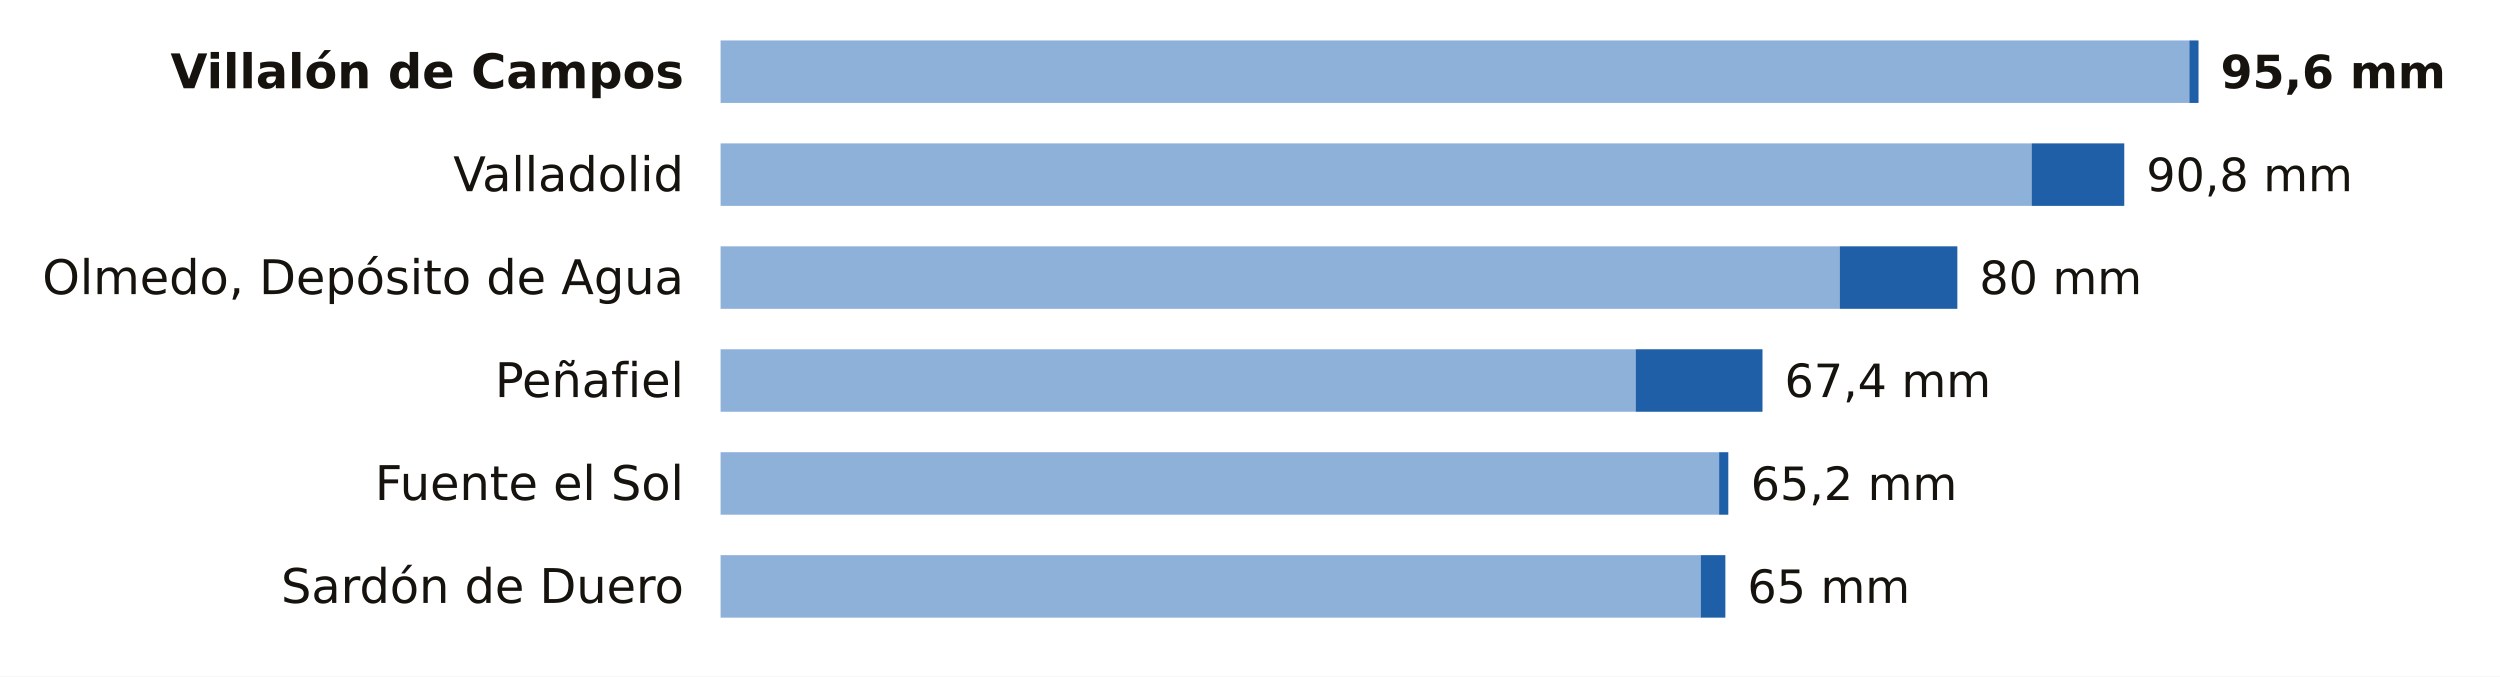
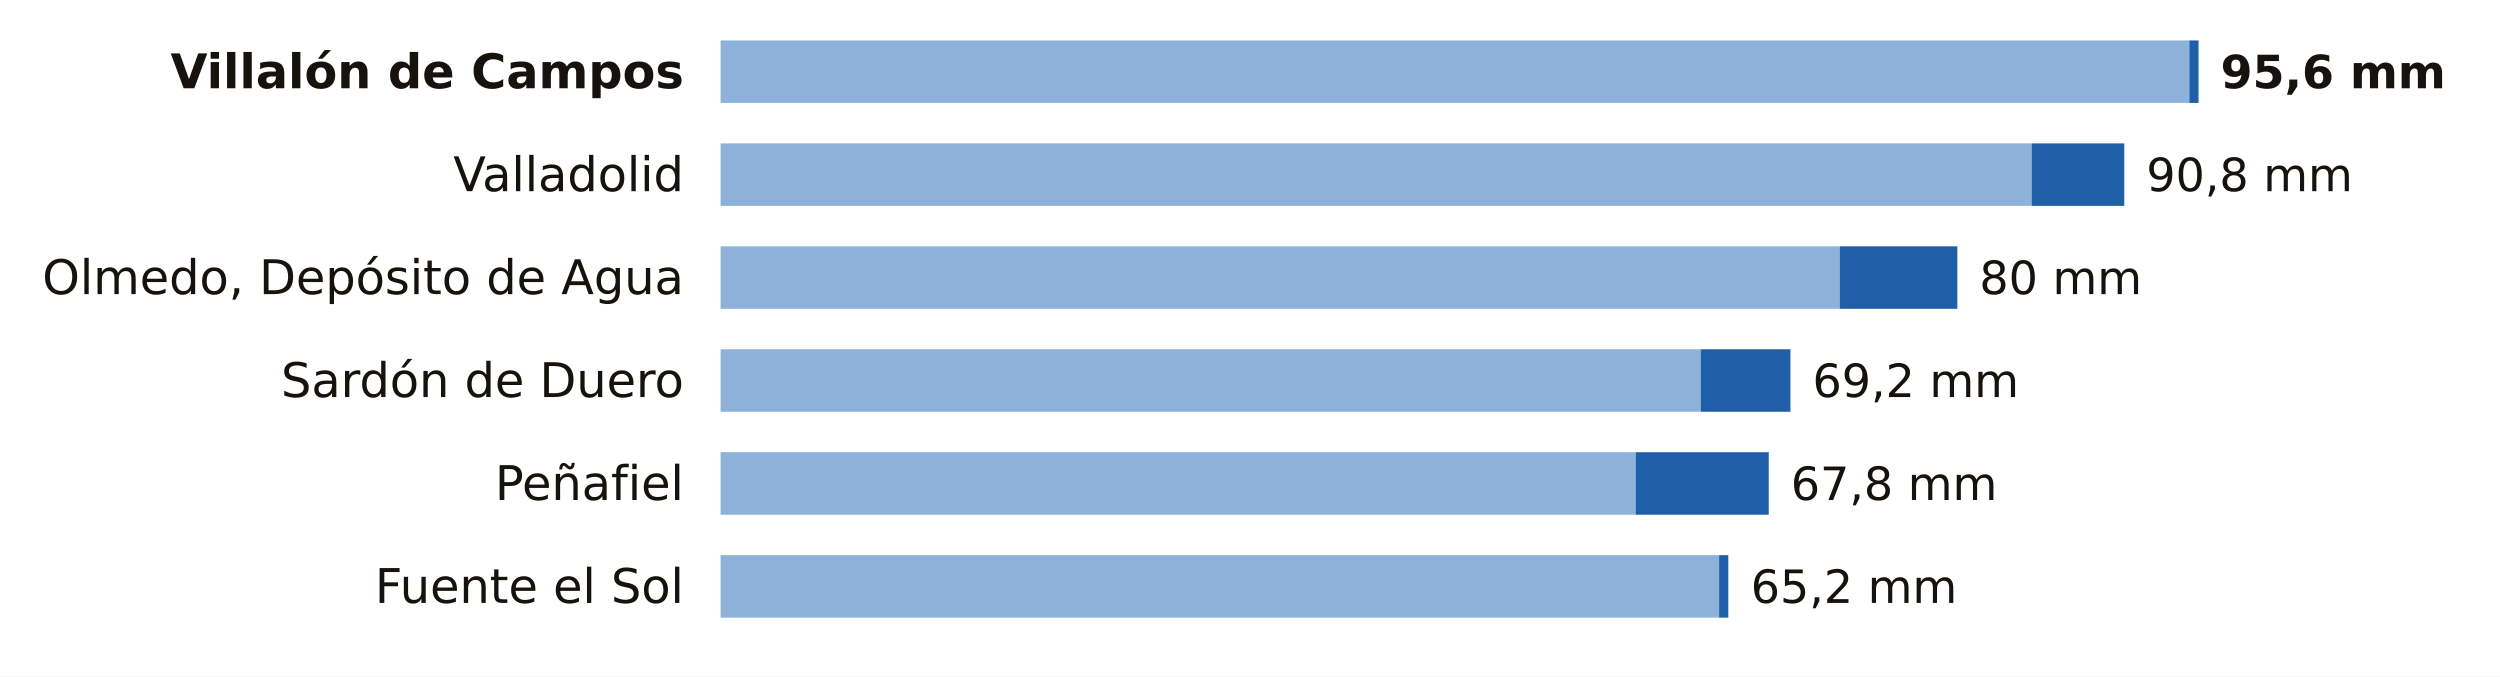
<svg xmlns="http://www.w3.org/2000/svg" viewBox="0 0 680 184" width="680" height="184" role="img" aria-label="La lluvia de los últimos 7 días en las estaciones de AEMET de Valladolid">
  <rect width="680" height="184" fill="#FFFFFF" />
  <text x="186.0" y="24.0" font-size="13" fill="#16130F" text-anchor="end" font-weight="600" font-family="Public Sans, DejaVu Sans, Arial, sans-serif">Villalón de Campos</text>
  <rect x="196" y="11" width="399.5" height="17" fill="#8EB1DA" />
  <rect x="595.5" y="11" width="2.5" height="17" fill="#1F5FA8" />
  <text x="604.0" y="24.0" font-size="12.5" fill="#16130F" text-anchor="start" font-weight="700" font-family="Public Sans, DejaVu Sans, Arial, sans-serif">95,6 mm</text>
  <text x="186.0" y="52.0" font-size="13" fill="#16130F" text-anchor="end" font-weight="400" font-family="Public Sans, DejaVu Sans, Arial, sans-serif">Valladolid</text>
  <rect x="196" y="39" width="356.6" height="17" fill="#8EB1DA" />
  <rect x="552.6" y="39" width="25.2" height="17" fill="#1F5FA8" />
  <text x="583.8" y="52.0" font-size="12.5" fill="#16130F" text-anchor="start" font-weight="500" font-family="Public Sans, DejaVu Sans, Arial, sans-serif">90,8 mm</text>
  <text x="186.0" y="80.0" font-size="13" fill="#16130F" text-anchor="end" font-weight="400" font-family="Public Sans, DejaVu Sans, Arial, sans-serif">Olmedo, Depósito de Agua</text>
  <rect x="196" y="67" width="304.4" height="17" fill="#8EB1DA" />
  <rect x="500.4" y="67" width="32.0" height="17" fill="#1F5FA8" />
  <text x="538.4" y="80.0" font-size="12.5" fill="#16130F" text-anchor="start" font-weight="500" font-family="Public Sans, DejaVu Sans, Arial, sans-serif">80 mm</text>
-   <text x="186.0" y="108.0" font-size="13" fill="#16130F" text-anchor="end" font-weight="400" font-family="Public Sans, DejaVu Sans, Arial, sans-serif">Peñafiel</text>
-   <rect x="196" y="95" width="248.9" height="17" fill="#8EB1DA" />
-   <rect x="444.9" y="95" width="34.5" height="17" fill="#1F5FA8" />
-   <text x="485.4" y="108.0" font-size="12.5" fill="#16130F" text-anchor="start" font-weight="500" font-family="Public Sans, DejaVu Sans, Arial, sans-serif">67,4 mm</text>
-   <text x="186.0" y="136.0" font-size="13" fill="#16130F" text-anchor="end" font-weight="400" font-family="Public Sans, DejaVu Sans, Arial, sans-serif">Fuente el Sol</text>
-   <rect x="196" y="123" width="271.6" height="17" fill="#8EB1DA" />
-   <rect x="467.6" y="123" width="2.5" height="17" fill="#1F5FA8" />
-   <text x="476.2" y="136.0" font-size="12.5" fill="#16130F" text-anchor="start" font-weight="500" font-family="Public Sans, DejaVu Sans, Arial, sans-serif">65,2 mm</text>
-   <text x="186.0" y="164.0" font-size="13" fill="#16130F" text-anchor="end" font-weight="400" font-family="Public Sans, DejaVu Sans, Arial, sans-serif">Sardón de Duero</text>
-   <rect x="196" y="151" width="266.6" height="17" fill="#8EB1DA" />
-   <rect x="462.6" y="151" width="6.7" height="17" fill="#1F5FA8" />
-   <text x="475.3" y="164.0" font-size="12.5" fill="#16130F" text-anchor="start" font-weight="500" font-family="Public Sans, DejaVu Sans, Arial, sans-serif">65 mm</text>
+   <text x="186.0" y="108.0" font-size="13" fill="#16130F" text-anchor="end" font-weight="400" font-family="Public Sans, DejaVu Sans, Arial, sans-serif">Sardón de Duero</text>
+   <rect x="196" y="95" width="266.6" height="17" fill="#8EB1DA" />
+   <rect x="462.6" y="95" width="24.4" height="17" fill="#1F5FA8" />
+   <text x="493.0" y="108.0" font-size="12.5" fill="#16130F" text-anchor="start" font-weight="500" font-family="Public Sans, DejaVu Sans, Arial, sans-serif">69,2 mm</text>
+   <text x="186.0" y="136.0" font-size="13" fill="#16130F" text-anchor="end" font-weight="400" font-family="Public Sans, DejaVu Sans, Arial, sans-serif">Peñafiel</text>
+   <rect x="196" y="123" width="248.9" height="17" fill="#8EB1DA" />
+   <rect x="444.9" y="123" width="36.2" height="17" fill="#1F5FA8" />
+   <text x="487.1" y="136.0" font-size="12.5" fill="#16130F" text-anchor="start" font-weight="500" font-family="Public Sans, DejaVu Sans, Arial, sans-serif">67,8 mm</text>
+   <text x="186.0" y="164.0" font-size="13" fill="#16130F" text-anchor="end" font-weight="400" font-family="Public Sans, DejaVu Sans, Arial, sans-serif">Fuente el Sol</text>
+   <rect x="196" y="151" width="271.6" height="17" fill="#8EB1DA" />
+   <rect x="467.6" y="151" width="2.5" height="17" fill="#1F5FA8" />
+   <text x="476.2" y="164.0" font-size="12.5" fill="#16130F" text-anchor="start" font-weight="500" font-family="Public Sans, DejaVu Sans, Arial, sans-serif">65,2 mm</text>
</svg>
